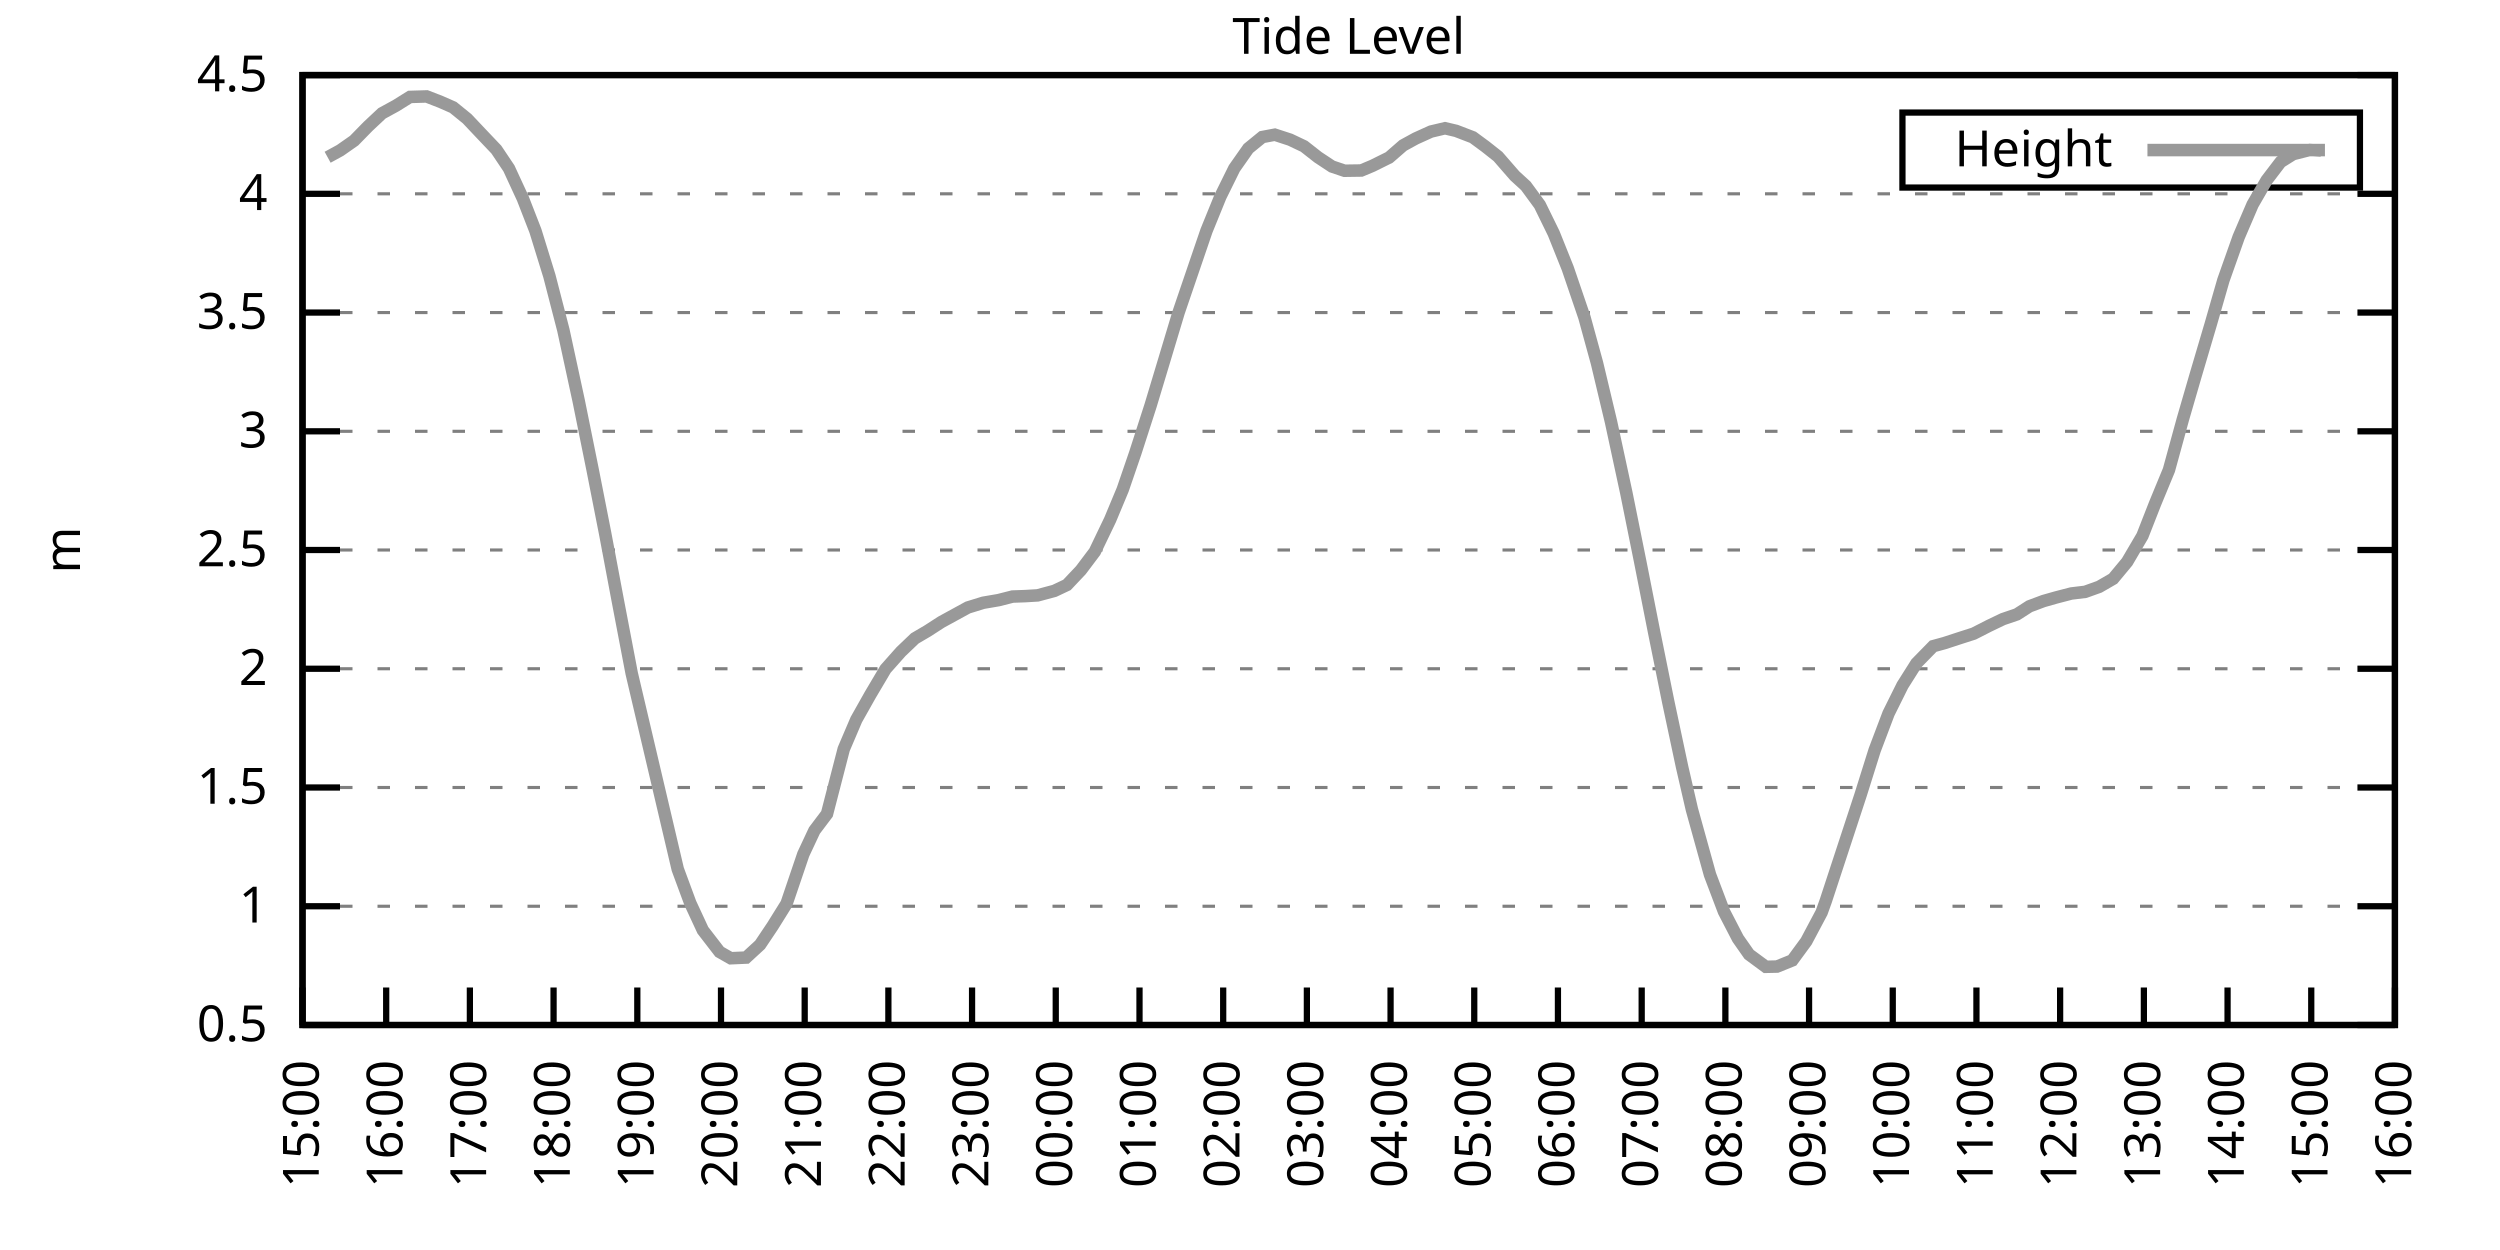
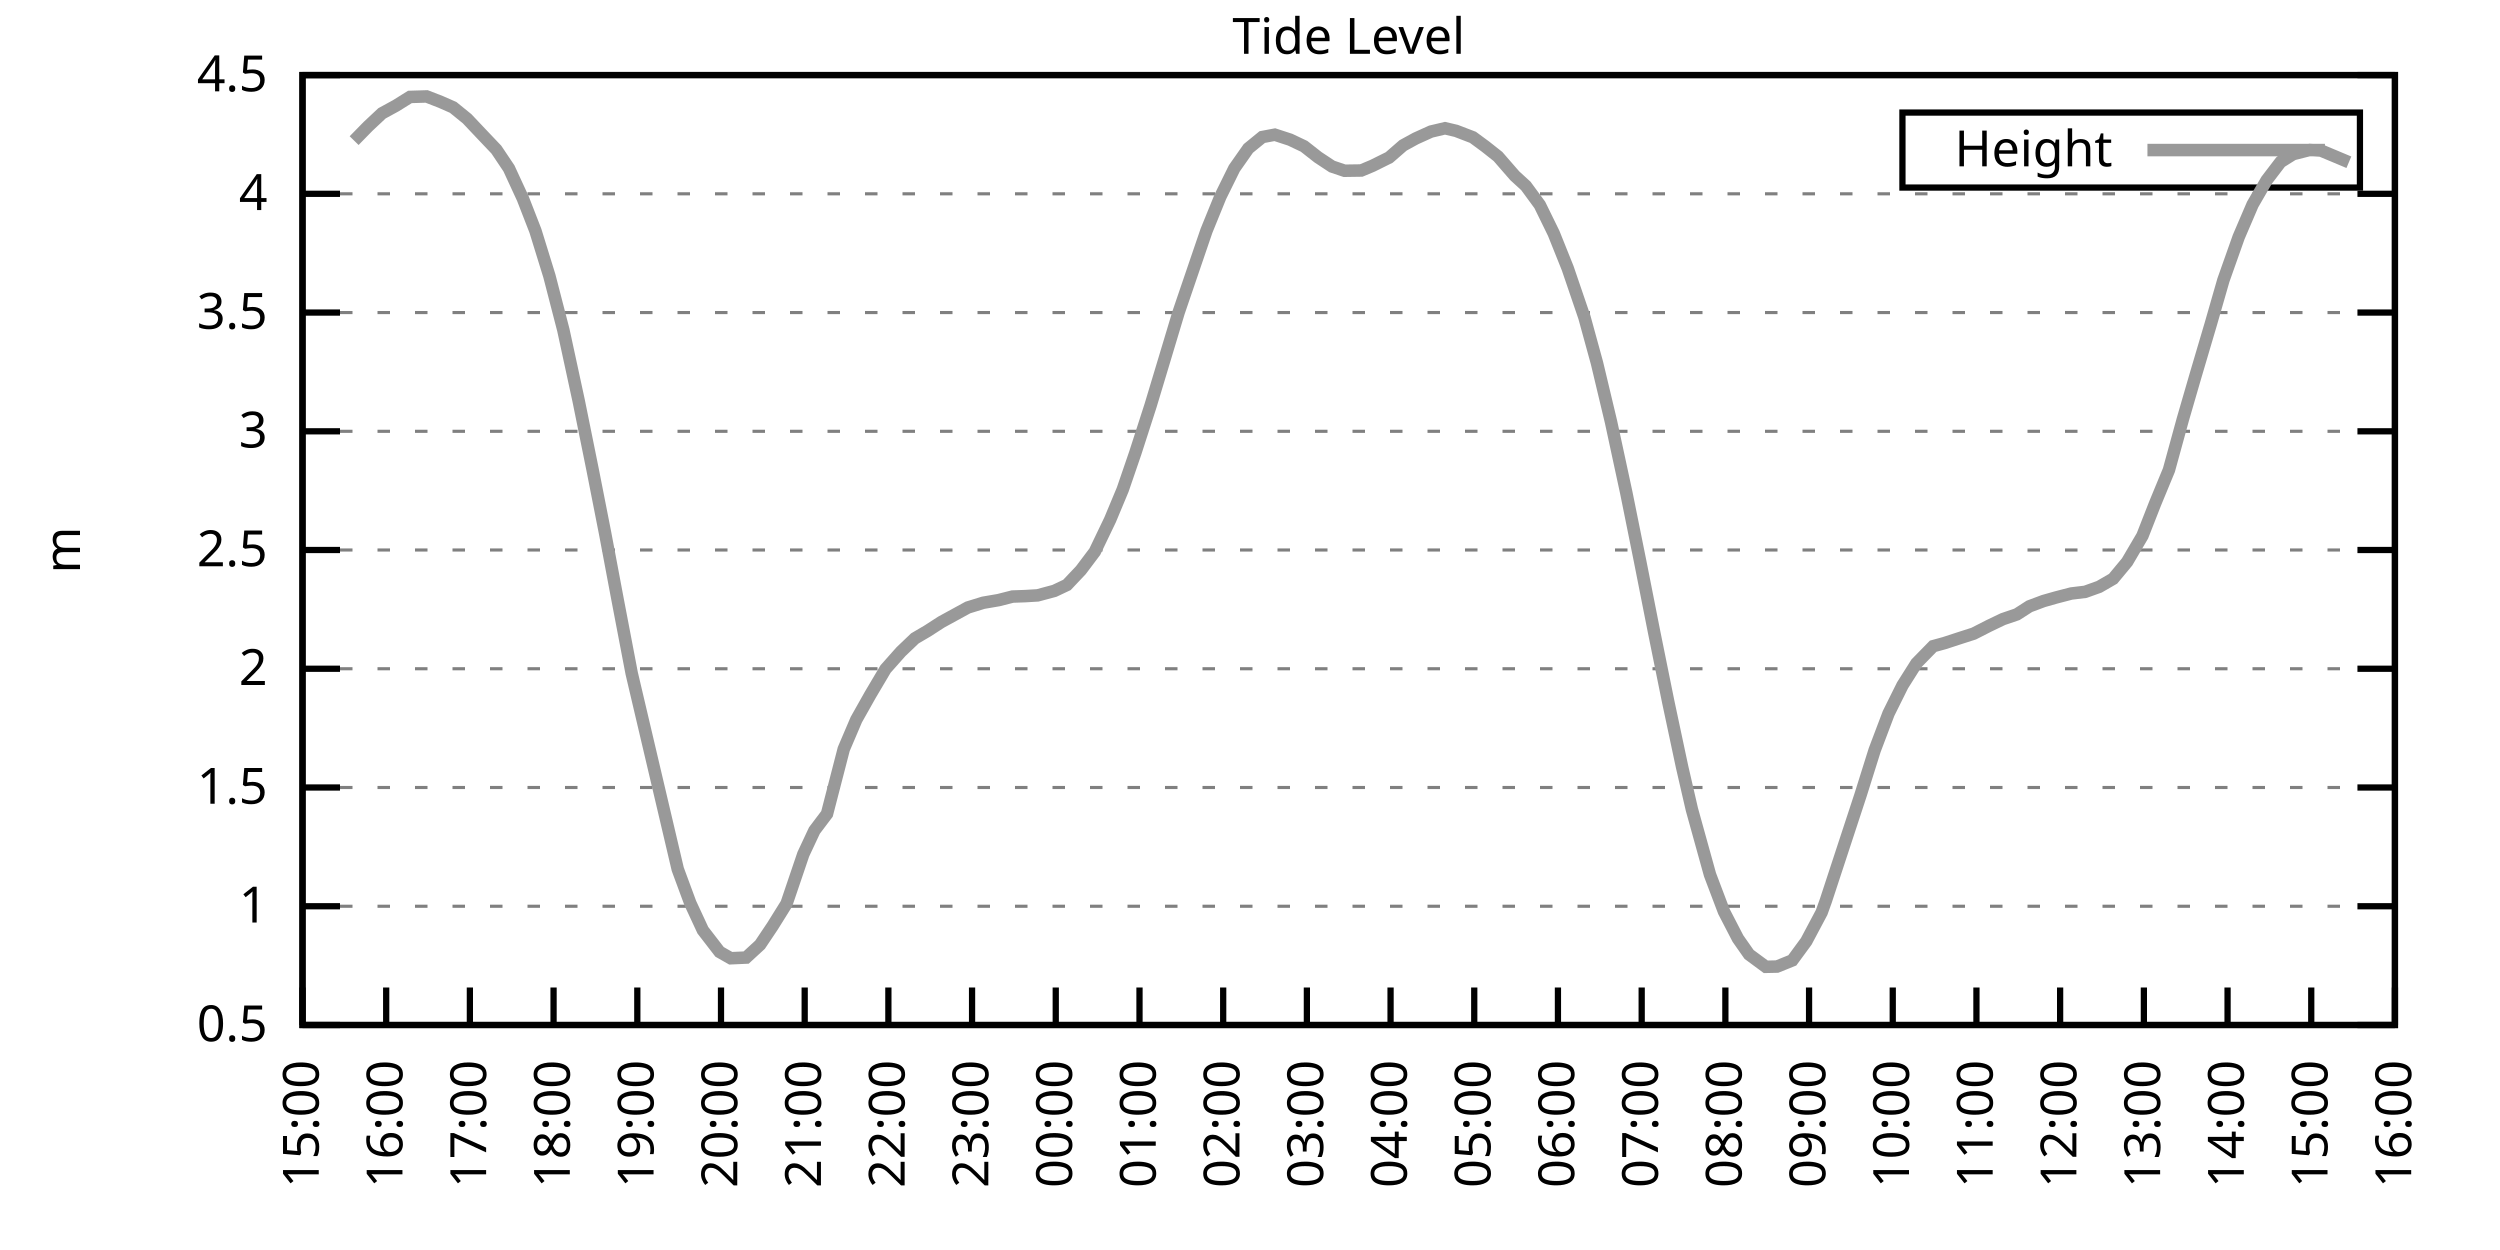
<svg xmlns="http://www.w3.org/2000/svg" xmlns:xlink="http://www.w3.org/1999/xlink" width="400" height="200" viewBox="0 0 400 200">
  <g id="gnuplot_canvas">
    <rect x="0" y="0" width="400" height="200" fill="none" />
    <defs>
      <circle id="gpDot" r="0.5" stroke-width="0.5" stroke="currentColor" />
      <path id="gpPt0" stroke-width="0.333" stroke="currentColor" d="M-1,0 h2 M0,-1 v2" />
      <path id="gpPt1" stroke-width="0.333" stroke="currentColor" d="M-1,-1 L1,1 M1,-1 L-1,1" />
      <path id="gpPt2" stroke-width="0.333" stroke="currentColor" d="M-1,0 L1,0 M0,-1 L0,1 M-1,-1 L1,1 M-1,1 L1,-1" />
      <rect id="gpPt3" stroke-width="0.333" stroke="currentColor" x="-1" y="-1" width="2" height="2" />
      <rect id="gpPt4" stroke-width="0.333" stroke="currentColor" fill="currentColor" x="-1" y="-1" width="2" height="2" />
      <circle id="gpPt5" stroke-width="0.333" stroke="currentColor" cx="0" cy="0" r="1" />
      <use xlink:href="#gpPt5" id="gpPt6" fill="currentColor" stroke="none" />
      <path id="gpPt7" stroke-width="0.333" stroke="currentColor" d="M0,-1.33 L-1.33,0.67 L1.33,0.67 z" />
      <use xlink:href="#gpPt7" id="gpPt8" fill="currentColor" stroke="none" />
      <use xlink:href="#gpPt7" id="gpPt9" stroke="currentColor" transform="rotate(180)" />
      <use xlink:href="#gpPt9" id="gpPt10" fill="currentColor" stroke="none" />
      <use xlink:href="#gpPt3" id="gpPt11" stroke="currentColor" transform="rotate(45)" />
      <use xlink:href="#gpPt11" id="gpPt12" fill="currentColor" stroke="none" />
      <path id="gpPt13" stroke-width="0.333" stroke="currentColor" d="M0,1.330 L1.265,0.411 L0.782,-1.067 L-0.782,-1.076 L-1.265,0.411 z" />
      <use xlink:href="#gpPt13" id="gpPt14" fill="currentColor" stroke="none" />
      <filter id="textbox" filterUnits="objectBoundingBox" x="0" y="0" height="1" width="1">
        <feFlood flood-color="white" flood-opacity="1" result="bgnd" />
        <feComposite in="SourceGraphic" in2="bgnd" operator="atop" />
      </filter>
      <filter id="greybox" filterUnits="objectBoundingBox" x="0" y="0" height="1" width="1">
        <feFlood flood-color="lightgrey" flood-opacity="1" result="grey" />
        <feComposite in="SourceGraphic" in2="grey" operator="atop" />
      </filter>
    </defs>
    <g fill="none" color="white" stroke="currentColor" stroke-width="1.00" stroke-linecap="butt" stroke-linejoin="miter">
</g>
    <g fill="none" color="black" stroke="currentColor" stroke-width="1.00" stroke-linecap="butt" stroke-linejoin="miter">
      <g stroke="none" shape-rendering="crispEdges">
        <polygon fill="rgb(255, 255, 255)" points="48.40,164.00 383.18,164.00 383.18,12.02 48.40,12.02 " />
      </g>
    </g>
    <g fill="none" color="black" stroke="currentColor" stroke-width="1.00" stroke-linecap="butt" stroke-linejoin="miter">
</g>
    <g fill="none" color="black" stroke="black" stroke-width="0.50" stroke-linecap="butt" stroke-linejoin="miter">
</g>
    <g fill="none" color="gray" stroke="currentColor" stroke-width="0.50" stroke-linecap="butt" stroke-linejoin="miter">
      <path stroke="gray" stroke-dasharray="2,4" class="gridline" d="M48.40,164.00 L383.19,164.00  " />
    </g>
    <g fill="none" color="gray" stroke="gray" stroke-width="1.00" stroke-linecap="butt" stroke-linejoin="miter">
</g>
    <g fill="none" color="black" stroke="currentColor" stroke-width="1.00" stroke-linecap="butt" stroke-linejoin="miter">
      <path stroke="black" d="M48.40,164.00 L54.40,164.00 M383.19,164.00 L377.19,164.00  " />
      <g transform="translate(42.80,166.60)" stroke="none" fill="black" font-family="Sans" font-size="8.00" text-anchor="end">
        <text>
          <tspan font-family="Sans"> 0.5</tspan>
        </text>
      </g>
    </g>
    <g fill="none" color="black" stroke="currentColor" stroke-width="1.00" stroke-linecap="butt" stroke-linejoin="miter">
</g>
    <g fill="none" color="black" stroke="black" stroke-width="0.50" stroke-linecap="butt" stroke-linejoin="miter">
</g>
    <g fill="none" color="gray" stroke="currentColor" stroke-width="0.50" stroke-linecap="butt" stroke-linejoin="miter">
      <path stroke="gray" stroke-dasharray="2,4" class="gridline" d="M48.40,145.00 L383.19,145.00  " />
    </g>
    <g fill="none" color="gray" stroke="gray" stroke-width="1.00" stroke-linecap="butt" stroke-linejoin="miter">
</g>
    <g fill="none" color="black" stroke="currentColor" stroke-width="1.00" stroke-linecap="butt" stroke-linejoin="miter">
      <path stroke="black" d="M48.40,145.00 L54.40,145.00 M383.19,145.00 L377.19,145.00  " />
      <g transform="translate(42.80,147.60)" stroke="none" fill="black" font-family="Sans" font-size="8.00" text-anchor="end">
        <text>
          <tspan font-family="Sans"> 1</tspan>
        </text>
      </g>
    </g>
    <g fill="none" color="black" stroke="currentColor" stroke-width="1.00" stroke-linecap="butt" stroke-linejoin="miter">
</g>
    <g fill="none" color="black" stroke="black" stroke-width="0.50" stroke-linecap="butt" stroke-linejoin="miter">
</g>
    <g fill="none" color="gray" stroke="currentColor" stroke-width="0.50" stroke-linecap="butt" stroke-linejoin="miter">
      <path stroke="gray" stroke-dasharray="2,4" class="gridline" d="M48.40,126.00 L383.19,126.00  " />
    </g>
    <g fill="none" color="gray" stroke="gray" stroke-width="1.00" stroke-linecap="butt" stroke-linejoin="miter">
</g>
    <g fill="none" color="black" stroke="currentColor" stroke-width="1.00" stroke-linecap="butt" stroke-linejoin="miter">
      <path stroke="black" d="M48.40,126.00 L54.40,126.00 M383.19,126.00 L377.19,126.00  " />
      <g transform="translate(42.80,128.60)" stroke="none" fill="black" font-family="Sans" font-size="8.00" text-anchor="end">
        <text>
          <tspan font-family="Sans"> 1.5</tspan>
        </text>
      </g>
    </g>
    <g fill="none" color="black" stroke="currentColor" stroke-width="1.00" stroke-linecap="butt" stroke-linejoin="miter">
</g>
    <g fill="none" color="black" stroke="black" stroke-width="0.50" stroke-linecap="butt" stroke-linejoin="miter">
</g>
    <g fill="none" color="gray" stroke="currentColor" stroke-width="0.50" stroke-linecap="butt" stroke-linejoin="miter">
      <path stroke="gray" stroke-dasharray="2,4" class="gridline" d="M48.40,107.00 L383.19,107.00  " />
    </g>
    <g fill="none" color="gray" stroke="gray" stroke-width="1.00" stroke-linecap="butt" stroke-linejoin="miter">
</g>
    <g fill="none" color="black" stroke="currentColor" stroke-width="1.00" stroke-linecap="butt" stroke-linejoin="miter">
      <path stroke="black" d="M48.40,107.00 L54.40,107.00 M383.19,107.00 L377.19,107.00  " />
      <g transform="translate(42.80,109.60)" stroke="none" fill="black" font-family="Sans" font-size="8.00" text-anchor="end">
        <text>
          <tspan font-family="Sans"> 2</tspan>
        </text>
      </g>
    </g>
    <g fill="none" color="black" stroke="currentColor" stroke-width="1.00" stroke-linecap="butt" stroke-linejoin="miter">
</g>
    <g fill="none" color="black" stroke="black" stroke-width="0.50" stroke-linecap="butt" stroke-linejoin="miter">
</g>
    <g fill="none" color="gray" stroke="currentColor" stroke-width="0.50" stroke-linecap="butt" stroke-linejoin="miter">
      <path stroke="gray" stroke-dasharray="2,4" class="gridline" d="M48.40,88.00 L383.19,88.00  " />
    </g>
    <g fill="none" color="gray" stroke="gray" stroke-width="1.00" stroke-linecap="butt" stroke-linejoin="miter">
</g>
    <g fill="none" color="black" stroke="currentColor" stroke-width="1.00" stroke-linecap="butt" stroke-linejoin="miter">
      <path stroke="black" d="M48.40,88.00 L54.40,88.00 M383.19,88.00 L377.19,88.00  " />
      <g transform="translate(42.80,90.60)" stroke="none" fill="black" font-family="Sans" font-size="8.00" text-anchor="end">
        <text>
          <tspan font-family="Sans"> 2.5</tspan>
        </text>
      </g>
    </g>
    <g fill="none" color="black" stroke="currentColor" stroke-width="1.00" stroke-linecap="butt" stroke-linejoin="miter">
</g>
    <g fill="none" color="black" stroke="black" stroke-width="0.50" stroke-linecap="butt" stroke-linejoin="miter">
</g>
    <g fill="none" color="gray" stroke="currentColor" stroke-width="0.50" stroke-linecap="butt" stroke-linejoin="miter">
      <path stroke="gray" stroke-dasharray="2,4" class="gridline" d="M48.40,69.01 L383.19,69.01  " />
    </g>
    <g fill="none" color="gray" stroke="gray" stroke-width="1.00" stroke-linecap="butt" stroke-linejoin="miter">
</g>
    <g fill="none" color="black" stroke="currentColor" stroke-width="1.00" stroke-linecap="butt" stroke-linejoin="miter">
      <path stroke="black" d="M48.40,69.01 L54.40,69.01 M383.19,69.01 L377.19,69.01  " />
      <g transform="translate(42.80,71.61)" stroke="none" fill="black" font-family="Sans" font-size="8.00" text-anchor="end">
        <text>
          <tspan font-family="Sans"> 3</tspan>
        </text>
      </g>
    </g>
    <g fill="none" color="black" stroke="currentColor" stroke-width="1.00" stroke-linecap="butt" stroke-linejoin="miter">
</g>
    <g fill="none" color="black" stroke="black" stroke-width="0.50" stroke-linecap="butt" stroke-linejoin="miter">
</g>
    <g fill="none" color="gray" stroke="currentColor" stroke-width="0.50" stroke-linecap="butt" stroke-linejoin="miter">
      <path stroke="gray" stroke-dasharray="2,4" class="gridline" d="M48.40,50.01 L383.19,50.01  " />
    </g>
    <g fill="none" color="gray" stroke="gray" stroke-width="1.00" stroke-linecap="butt" stroke-linejoin="miter">
</g>
    <g fill="none" color="black" stroke="currentColor" stroke-width="1.00" stroke-linecap="butt" stroke-linejoin="miter">
      <path stroke="black" d="M48.40,50.01 L54.40,50.01 M383.19,50.01 L377.19,50.01  " />
      <g transform="translate(42.80,52.61)" stroke="none" fill="black" font-family="Sans" font-size="8.00" text-anchor="end">
        <text>
          <tspan font-family="Sans"> 3.5</tspan>
        </text>
      </g>
    </g>
    <g fill="none" color="black" stroke="currentColor" stroke-width="1.00" stroke-linecap="butt" stroke-linejoin="miter">
</g>
    <g fill="none" color="black" stroke="black" stroke-width="0.50" stroke-linecap="butt" stroke-linejoin="miter">
</g>
    <g fill="none" color="gray" stroke="currentColor" stroke-width="0.50" stroke-linecap="butt" stroke-linejoin="miter">
      <path stroke="gray" stroke-dasharray="2,4" class="gridline" d="M48.40,31.01 L383.19,31.01  " />
    </g>
    <g fill="none" color="gray" stroke="gray" stroke-width="1.00" stroke-linecap="butt" stroke-linejoin="miter">
</g>
    <g fill="none" color="black" stroke="currentColor" stroke-width="1.00" stroke-linecap="butt" stroke-linejoin="miter">
      <path stroke="black" d="M48.40,31.01 L54.40,31.01 M383.19,31.01 L377.19,31.01  " />
      <g transform="translate(42.80,33.61)" stroke="none" fill="black" font-family="Sans" font-size="8.00" text-anchor="end">
        <text>
          <tspan font-family="Sans"> 4</tspan>
        </text>
      </g>
    </g>
    <g fill="none" color="black" stroke="currentColor" stroke-width="1.00" stroke-linecap="butt" stroke-linejoin="miter">
</g>
    <g fill="none" color="black" stroke="black" stroke-width="0.50" stroke-linecap="butt" stroke-linejoin="miter">
</g>
    <g fill="none" color="gray" stroke="currentColor" stroke-width="0.50" stroke-linecap="butt" stroke-linejoin="miter">
      <path stroke="gray" stroke-dasharray="2,4" class="gridline" d="M48.40,12.01 L383.19,12.01  " />
    </g>
    <g fill="none" color="gray" stroke="gray" stroke-width="1.00" stroke-linecap="butt" stroke-linejoin="miter">
</g>
    <g fill="none" color="black" stroke="currentColor" stroke-width="1.00" stroke-linecap="butt" stroke-linejoin="miter">
      <path stroke="black" d="M48.40,12.01 L54.40,12.01 M383.19,12.01 L377.19,12.01  " />
      <g transform="translate(42.80,14.61)" stroke="none" fill="black" font-family="Sans" font-size="8.00" text-anchor="end">
        <text>
          <tspan font-family="Sans"> 4.5</tspan>
        </text>
      </g>
    </g>
    <g fill="none" color="black" stroke="currentColor" stroke-width="1.00" stroke-linecap="butt" stroke-linejoin="miter">
      <path stroke="black" d="M48.40,164.00 L48.40,158.00  " />
      <g transform="translate(51.00,169.60) rotate(270.00)" stroke="none" fill="black" font-family="Sans" font-size="8.00" text-anchor="end">
        <text>
          <tspan font-family="Sans">15:00</tspan>
        </text>
      </g>
    </g>
    <g fill="none" color="black" stroke="currentColor" stroke-width="1.00" stroke-linecap="butt" stroke-linejoin="miter">
      <path stroke="black" d="M61.79,164.00 L61.79,158.00  " />
      <g transform="translate(64.39,169.60) rotate(270.00)" stroke="none" fill="black" font-family="Sans" font-size="8.00" text-anchor="end">
        <text>
          <tspan font-family="Sans">16:00</tspan>
        </text>
      </g>
    </g>
    <g fill="none" color="black" stroke="currentColor" stroke-width="1.00" stroke-linecap="butt" stroke-linejoin="miter">
      <path stroke="black" d="M75.18,164.00 L75.18,158.00  " />
      <g transform="translate(77.78,169.60) rotate(270.00)" stroke="none" fill="black" font-family="Sans" font-size="8.00" text-anchor="end">
        <text>
          <tspan font-family="Sans">17:00</tspan>
        </text>
      </g>
    </g>
    <g fill="none" color="black" stroke="currentColor" stroke-width="1.00" stroke-linecap="butt" stroke-linejoin="miter">
      <path stroke="black" d="M88.57,164.00 L88.57,158.00  " />
      <g transform="translate(91.17,169.60) rotate(270.00)" stroke="none" fill="black" font-family="Sans" font-size="8.00" text-anchor="end">
        <text>
          <tspan font-family="Sans">18:00</tspan>
        </text>
      </g>
    </g>
    <g fill="none" color="black" stroke="currentColor" stroke-width="1.00" stroke-linecap="butt" stroke-linejoin="miter">
      <path stroke="black" d="M101.97,164.00 L101.97,158.00  " />
      <g transform="translate(104.57,169.60) rotate(270.00)" stroke="none" fill="black" font-family="Sans" font-size="8.00" text-anchor="end">
        <text>
          <tspan font-family="Sans">19:00</tspan>
        </text>
      </g>
    </g>
    <g fill="none" color="black" stroke="currentColor" stroke-width="1.00" stroke-linecap="butt" stroke-linejoin="miter">
      <path stroke="black" d="M115.36,164.00 L115.36,158.00  " />
      <g transform="translate(117.96,169.60) rotate(270.00)" stroke="none" fill="black" font-family="Sans" font-size="8.00" text-anchor="end">
        <text>
          <tspan font-family="Sans">20:00</tspan>
        </text>
      </g>
    </g>
    <g fill="none" color="black" stroke="currentColor" stroke-width="1.00" stroke-linecap="butt" stroke-linejoin="miter">
      <path stroke="black" d="M128.75,164.00 L128.75,158.00  " />
      <g transform="translate(131.35,169.60) rotate(270.00)" stroke="none" fill="black" font-family="Sans" font-size="8.00" text-anchor="end">
        <text>
          <tspan font-family="Sans">21:00</tspan>
        </text>
      </g>
    </g>
    <g fill="none" color="black" stroke="currentColor" stroke-width="1.00" stroke-linecap="butt" stroke-linejoin="miter">
      <path stroke="black" d="M142.14,164.00 L142.14,158.00  " />
      <g transform="translate(144.74,169.60) rotate(270.00)" stroke="none" fill="black" font-family="Sans" font-size="8.00" text-anchor="end">
        <text>
          <tspan font-family="Sans">22:00</tspan>
        </text>
      </g>
    </g>
    <g fill="none" color="black" stroke="currentColor" stroke-width="1.00" stroke-linecap="butt" stroke-linejoin="miter">
      <path stroke="black" d="M155.53,164.00 L155.53,158.00  " />
      <g transform="translate(158.13,169.60) rotate(270.00)" stroke="none" fill="black" font-family="Sans" font-size="8.00" text-anchor="end">
        <text>
          <tspan font-family="Sans">23:00</tspan>
        </text>
      </g>
    </g>
    <g fill="none" color="black" stroke="currentColor" stroke-width="1.00" stroke-linecap="butt" stroke-linejoin="miter">
      <path stroke="black" d="M168.92,164.00 L168.92,158.00  " />
      <g transform="translate(171.52,169.60) rotate(270.00)" stroke="none" fill="black" font-family="Sans" font-size="8.00" text-anchor="end">
        <text>
          <tspan font-family="Sans">00:00</tspan>
        </text>
      </g>
    </g>
    <g fill="none" color="black" stroke="currentColor" stroke-width="1.00" stroke-linecap="butt" stroke-linejoin="miter">
      <path stroke="black" d="M182.32,164.00 L182.32,158.00  " />
      <g transform="translate(184.92,169.60) rotate(270.00)" stroke="none" fill="black" font-family="Sans" font-size="8.00" text-anchor="end">
        <text>
          <tspan font-family="Sans">01:00</tspan>
        </text>
      </g>
    </g>
    <g fill="none" color="black" stroke="currentColor" stroke-width="1.00" stroke-linecap="butt" stroke-linejoin="miter">
      <path stroke="black" d="M195.71,164.00 L195.71,158.00  " />
      <g transform="translate(198.31,169.60) rotate(270.00)" stroke="none" fill="black" font-family="Sans" font-size="8.00" text-anchor="end">
        <text>
          <tspan font-family="Sans">02:00</tspan>
        </text>
      </g>
    </g>
    <g fill="none" color="black" stroke="currentColor" stroke-width="1.00" stroke-linecap="butt" stroke-linejoin="miter">
      <path stroke="black" d="M209.10,164.00 L209.10,158.00  " />
      <g transform="translate(211.70,169.60) rotate(270.00)" stroke="none" fill="black" font-family="Sans" font-size="8.00" text-anchor="end">
        <text>
          <tspan font-family="Sans">03:00</tspan>
        </text>
      </g>
    </g>
    <g fill="none" color="black" stroke="currentColor" stroke-width="1.00" stroke-linecap="butt" stroke-linejoin="miter">
      <path stroke="black" d="M222.49,164.00 L222.49,158.00  " />
      <g transform="translate(225.09,169.60) rotate(270.00)" stroke="none" fill="black" font-family="Sans" font-size="8.00" text-anchor="end">
        <text>
          <tspan font-family="Sans">04:00</tspan>
        </text>
      </g>
    </g>
    <g fill="none" color="black" stroke="currentColor" stroke-width="1.00" stroke-linecap="butt" stroke-linejoin="miter">
      <path stroke="black" d="M235.88,164.00 L235.88,158.00  " />
      <g transform="translate(238.48,169.60) rotate(270.00)" stroke="none" fill="black" font-family="Sans" font-size="8.00" text-anchor="end">
        <text>
          <tspan font-family="Sans">05:00</tspan>
        </text>
      </g>
    </g>
    <g fill="none" color="black" stroke="currentColor" stroke-width="1.00" stroke-linecap="butt" stroke-linejoin="miter">
      <path stroke="black" d="M249.27,164.00 L249.27,158.00  " />
      <g transform="translate(251.87,169.60) rotate(270.00)" stroke="none" fill="black" font-family="Sans" font-size="8.00" text-anchor="end">
        <text>
          <tspan font-family="Sans">06:00</tspan>
        </text>
      </g>
    </g>
    <g fill="none" color="black" stroke="currentColor" stroke-width="1.00" stroke-linecap="butt" stroke-linejoin="miter">
      <path stroke="black" d="M262.67,164.00 L262.67,158.00  " />
      <g transform="translate(265.27,169.60) rotate(270.00)" stroke="none" fill="black" font-family="Sans" font-size="8.00" text-anchor="end">
        <text>
          <tspan font-family="Sans">07:00</tspan>
        </text>
      </g>
    </g>
    <g fill="none" color="black" stroke="currentColor" stroke-width="1.00" stroke-linecap="butt" stroke-linejoin="miter">
      <path stroke="black" d="M276.06,164.00 L276.06,158.00  " />
      <g transform="translate(278.66,169.60) rotate(270.00)" stroke="none" fill="black" font-family="Sans" font-size="8.00" text-anchor="end">
        <text>
          <tspan font-family="Sans">08:00</tspan>
        </text>
      </g>
    </g>
    <g fill="none" color="black" stroke="currentColor" stroke-width="1.00" stroke-linecap="butt" stroke-linejoin="miter">
      <path stroke="black" d="M289.45,164.00 L289.45,158.00  " />
      <g transform="translate(292.05,169.60) rotate(270.00)" stroke="none" fill="black" font-family="Sans" font-size="8.00" text-anchor="end">
        <text>
          <tspan font-family="Sans">09:00</tspan>
        </text>
      </g>
    </g>
    <g fill="none" color="black" stroke="currentColor" stroke-width="1.00" stroke-linecap="butt" stroke-linejoin="miter">
      <path stroke="black" d="M302.84,164.00 L302.84,158.00  " />
      <g transform="translate(305.44,169.60) rotate(270.00)" stroke="none" fill="black" font-family="Sans" font-size="8.00" text-anchor="end">
        <text>
          <tspan font-family="Sans">10:00</tspan>
        </text>
      </g>
    </g>
    <g fill="none" color="black" stroke="currentColor" stroke-width="1.00" stroke-linecap="butt" stroke-linejoin="miter">
      <path stroke="black" d="M316.23,164.00 L316.23,158.00  " />
      <g transform="translate(318.83,169.60) rotate(270.00)" stroke="none" fill="black" font-family="Sans" font-size="8.00" text-anchor="end">
        <text>
          <tspan font-family="Sans">11:00</tspan>
        </text>
      </g>
    </g>
    <g fill="none" color="black" stroke="currentColor" stroke-width="1.00" stroke-linecap="butt" stroke-linejoin="miter">
      <path stroke="black" d="M329.62,164.00 L329.62,158.00  " />
      <g transform="translate(332.22,169.60) rotate(270.00)" stroke="none" fill="black" font-family="Sans" font-size="8.00" text-anchor="end">
        <text>
          <tspan font-family="Sans">12:00</tspan>
        </text>
      </g>
    </g>
    <g fill="none" color="black" stroke="currentColor" stroke-width="1.00" stroke-linecap="butt" stroke-linejoin="miter">
      <path stroke="black" d="M343.02,164.00 L343.02,158.00  " />
      <g transform="translate(345.62,169.60) rotate(270.00)" stroke="none" fill="black" font-family="Sans" font-size="8.00" text-anchor="end">
        <text>
          <tspan font-family="Sans">13:00</tspan>
        </text>
      </g>
    </g>
    <g fill="none" color="black" stroke="currentColor" stroke-width="1.00" stroke-linecap="butt" stroke-linejoin="miter">
      <path stroke="black" d="M356.41,164.00 L356.41,158.00  " />
      <g transform="translate(359.01,169.60) rotate(270.00)" stroke="none" fill="black" font-family="Sans" font-size="8.00" text-anchor="end">
        <text>
          <tspan font-family="Sans">14:00</tspan>
        </text>
      </g>
    </g>
    <g fill="none" color="black" stroke="currentColor" stroke-width="1.00" stroke-linecap="butt" stroke-linejoin="miter">
      <path stroke="black" d="M369.80,164.00 L369.80,158.00  " />
      <g transform="translate(372.40,169.60) rotate(270.00)" stroke="none" fill="black" font-family="Sans" font-size="8.00" text-anchor="end">
        <text>
          <tspan font-family="Sans">15:00</tspan>
        </text>
      </g>
    </g>
    <g fill="none" color="black" stroke="currentColor" stroke-width="1.00" stroke-linecap="butt" stroke-linejoin="miter">
      <path stroke="black" d="M383.19,164.00 L383.19,158.00  " />
      <g transform="translate(385.79,169.60) rotate(270.00)" stroke="none" fill="black" font-family="Sans" font-size="8.00" text-anchor="end">
        <text>
          <tspan font-family="Sans">16:00</tspan>
        </text>
      </g>
    </g>
    <g fill="none" color="black" stroke="currentColor" stroke-width="1.00" stroke-linecap="butt" stroke-linejoin="miter">
</g>
    <g fill="none" color="black" stroke="currentColor" stroke-width="1.00" stroke-linecap="butt" stroke-linejoin="miter">
      <path stroke="black" d="M48.40,12.01 L48.40,164.00 L383.19,164.00 L383.19,12.01 L48.40,12.01 Z  " />
    </g>
    <g fill="none" color="black" stroke="currentColor" stroke-width="1.00" stroke-linecap="butt" stroke-linejoin="miter">
</g>
    <g fill="none" color="black" stroke="currentColor" stroke-width="1.00" stroke-linecap="butt" stroke-linejoin="miter">
      <path stroke="black" d="M304.39,30.01 L304.39,18.01 L377.59,18.01 L377.59,30.01 L304.39,30.01 Z  " />
    </g>
    <g id="Tide_level_plot_1">
      <g fill="none" color="white" stroke="black" stroke-width="2.00" stroke-linecap="butt" stroke-linejoin="miter">
</g>
      <g fill="none" color="black" stroke="currentColor" stroke-width="2.00" stroke-linecap="butt" stroke-linejoin="miter">
        <g transform="translate(337.99,26.61)" stroke="none" fill="black" font-family="Sans" font-size="8.00" text-anchor="end">
          <text>
            <tspan font-family="Sans">Height</tspan>
          </text>
        </g>
      </g>
      <g fill="none" color="black" stroke="currentColor" stroke-width="2.00" stroke-linecap="butt" stroke-linejoin="miter">
-         <path stroke="rgb(153, 153, 153)" d="M343.59,24.01 L371.99,24.01 M52.42,25.16 L54.43,24.06 L56.66,22.50 L58.89,20.22 L61.12,18.13 L63.35,16.91   L65.59,15.51 L68.26,15.43 L70.50,16.30 L72.50,17.18 L74.74,19.00 L76.97,21.36 L79.42,23.94 L81.43,26.94   L83.66,31.77 L85.67,36.94 L87.91,44.19 L90.14,52.82 L92.59,64.14 L94.82,75.16 L96.83,85.38 L98.84,96.06   L101.07,107.73 L108.44,139.07 L110.45,144.51 L112.46,148.84 L115.13,152.30 L116.92,153.32 L119.38,153.21 L121.61,151.16   L123.62,148.16 L125.85,144.58 L128.53,136.68 L130.31,132.88 L132.32,130.22 L135.00,119.85 L137.01,115.14 L139.24,111.18   L141.69,107.04 L144.15,104.27 L146.38,102.14 L148.39,100.96 L150.62,99.52 L152.85,98.30 L154.86,97.20 L157.32,96.44   L159.77,96.02 L162.01,95.45 L164.01,95.38 L166.02,95.26 L168.70,94.54 L170.71,93.59 L172.94,91.23 L175.17,88.27   L177.63,83.14 L179.64,78.32 L181.65,72.46 L184.10,64.86 L186.33,57.46 L188.57,50.01 L190.80,43.47 L193.03,36.94   L195.26,31.46 L197.49,26.94 L199.73,23.75 L201.96,21.93 L203.97,21.55 L206.42,22.35 L208.65,23.41 L210.88,25.16   L213.12,26.64 L215.13,27.32 L217.80,27.28 L219.59,26.53 L222.27,25.20 L224.50,23.26 L226.51,22.16 L228.96,21.05   L231.20,20.52 L232.98,20.94 L235.66,21.97 L237.67,23.45 L239.68,25.04 L242.36,28.12 L244.14,29.75 L246.37,32.79   L248.60,37.35 L250.84,42.94 L253.51,50.77 L255.52,58.10 L257.76,67.49 L260.21,78.85 L262.44,89.90 L264.67,101.19   L266.91,112.25 L269.14,122.73 L270.70,129.50 L273.60,139.95 L275.83,145.84 L278.07,150.17 L279.85,152.71 L282.53,154.69   L284.32,154.65 L286.77,153.66 L289.00,150.62 L291.46,145.99 L292.13,144.13 L297.71,127.14 L299.94,120.04 L302.17,114.15   L304.40,109.66 L306.63,106.13 L309.31,103.39 L311.10,102.90 L313.55,102.10 L315.79,101.38 L318.24,100.13 L320.47,99.06   L322.70,98.30 L324.71,97.01 L326.95,96.17 L328.95,95.60 L331.41,94.96 L333.64,94.69 L335.87,93.89 L338.10,92.60   L340.34,89.90 L342.79,85.73 L344.80,80.60 L347.03,75.20 L349.26,67.07 L351.27,60.15 L353.73,51.83 L355.74,44.84   L358.19,37.92 L360.42,32.72 L362.66,28.84 L364.89,25.92 L366.90,24.66 L369.58,23.98 L371.36,24.09  " />
+         <path stroke="rgb(153, 153, 153)" d="M343.59,24.01 L371.99,24.01 M56.66,22.50 L58.89,20.22 L61.12,18.13 L63.35,16.91 L65.59,15.51 L68.26,15.43   L70.50,16.30 L72.50,17.18 L74.74,19.00 L76.97,21.36 L79.42,23.94 L81.43,26.94 L83.66,31.77 L85.67,36.94   L87.91,44.19 L90.14,52.82 L92.59,64.14 L94.82,75.16 L96.83,85.38 L98.84,96.06 L101.07,107.73 L108.44,139.07   L110.45,144.51 L112.46,148.84 L115.13,152.30 L116.92,153.32 L119.38,153.21 L121.61,151.16 L123.62,148.16 L125.85,144.58   L128.53,136.68 L130.31,132.88 L132.32,130.22 L135.00,119.85 L137.01,115.14 L139.24,111.18 L141.69,107.04 L144.15,104.27   L146.38,102.14 L148.39,100.96 L150.62,99.52 L152.85,98.30 L154.86,97.20 L157.32,96.44 L159.77,96.02 L162.01,95.45   L164.01,95.38 L166.02,95.26 L168.70,94.54 L170.71,93.59 L172.94,91.23 L175.17,88.27 L177.63,83.14 L179.64,78.32   L181.65,72.46 L184.10,64.86 L186.33,57.46 L188.57,50.01 L190.80,43.47 L193.03,36.94 L195.26,31.46 L197.49,26.94   L199.73,23.75 L201.96,21.93 L203.97,21.55 L206.42,22.35 L208.65,23.41 L210.88,25.16 L213.12,26.64 L215.13,27.32   L217.80,27.28 L219.59,26.53 L222.27,25.20 L224.50,23.26 L226.51,22.16 L228.96,21.05 L231.20,20.52 L232.98,20.94   L235.66,21.97 L237.67,23.45 L239.68,25.04 L242.36,28.12 L244.14,29.75 L246.37,32.79 L248.60,37.35 L250.84,42.94   L253.51,50.77 L255.52,58.10 L257.76,67.49 L260.21,78.85 L262.44,89.90 L264.67,101.19 L266.91,112.25 L269.14,122.73   L270.70,129.50 L273.60,139.95 L275.83,145.84 L278.07,150.17 L279.85,152.71 L282.53,154.69 L284.32,154.65 L286.77,153.66   L289.00,150.62 L291.46,145.99 L292.13,144.13 L297.71,127.14 L299.94,120.04 L302.17,114.15 L304.40,109.66 L306.63,106.13   L309.31,103.39 L311.10,102.90 L313.55,102.10 L315.79,101.38 L318.24,100.13 L320.47,99.06 L322.70,98.30 L324.71,97.01   L326.95,96.17 L328.95,95.60 L331.41,94.96 L333.64,94.69 L335.87,93.89 L338.10,92.60 L340.34,89.90 L342.79,85.73   L344.80,80.60 L347.03,75.20 L349.26,67.07 L351.27,60.15 L353.73,51.83 L355.74,44.84 L358.19,37.92 L360.42,32.72   L362.66,28.84 L364.89,25.92 L366.90,24.66 L369.58,23.98 L371.36,24.09 L373.37,24.93 L375.82,25.96  " />
      </g>
    </g>
    <g fill="none" color="black" stroke="currentColor" stroke-width="2.00" stroke-linecap="butt" stroke-linejoin="miter">
</g>
    <g fill="none" color="black" stroke="black" stroke-width="1.00" stroke-linecap="butt" stroke-linejoin="miter">
</g>
    <g fill="none" color="black" stroke="currentColor" stroke-width="1.00" stroke-linecap="butt" stroke-linejoin="miter">
      <path stroke="black" d="M48.40,12.01 L48.40,164.00 L383.19,164.00 L383.19,12.01 L48.40,12.01 Z  " />
      <g transform="translate(12.80,88.01) rotate(270.00)" stroke="none" fill="black" font-family="Sans" font-size="8.00" text-anchor="middle">
        <text>
          <tspan font-family="Sans">m</tspan>
        </text>
      </g>
    </g>
    <g fill="none" color="black" stroke="currentColor" stroke-width="1.00" stroke-linecap="butt" stroke-linejoin="miter">
</g>
    <g fill="none" color="black" stroke="currentColor" stroke-width="1.00" stroke-linecap="butt" stroke-linejoin="miter">
      <g transform="translate(215.79,8.61)" stroke="none" fill="black" font-family="Sans" font-size="8.00" text-anchor="middle">
        <text>
          <tspan font-family="Sans">Tide Level</tspan>
        </text>
      </g>
    </g>
    <g fill="none" color="black" stroke="currentColor" stroke-width="1.00" stroke-linecap="butt" stroke-linejoin="miter">
</g>
  </g>
</svg>
